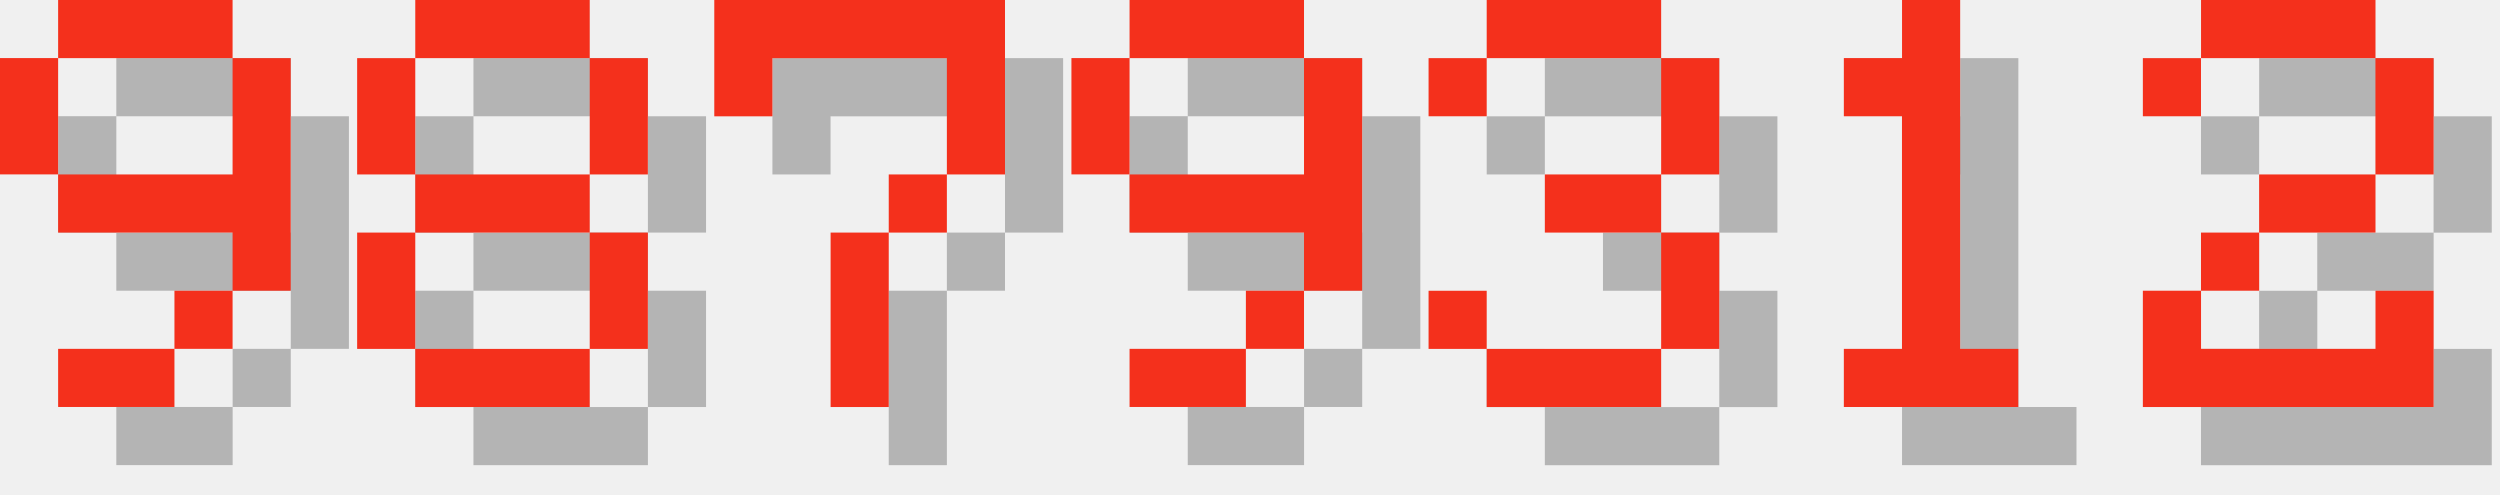
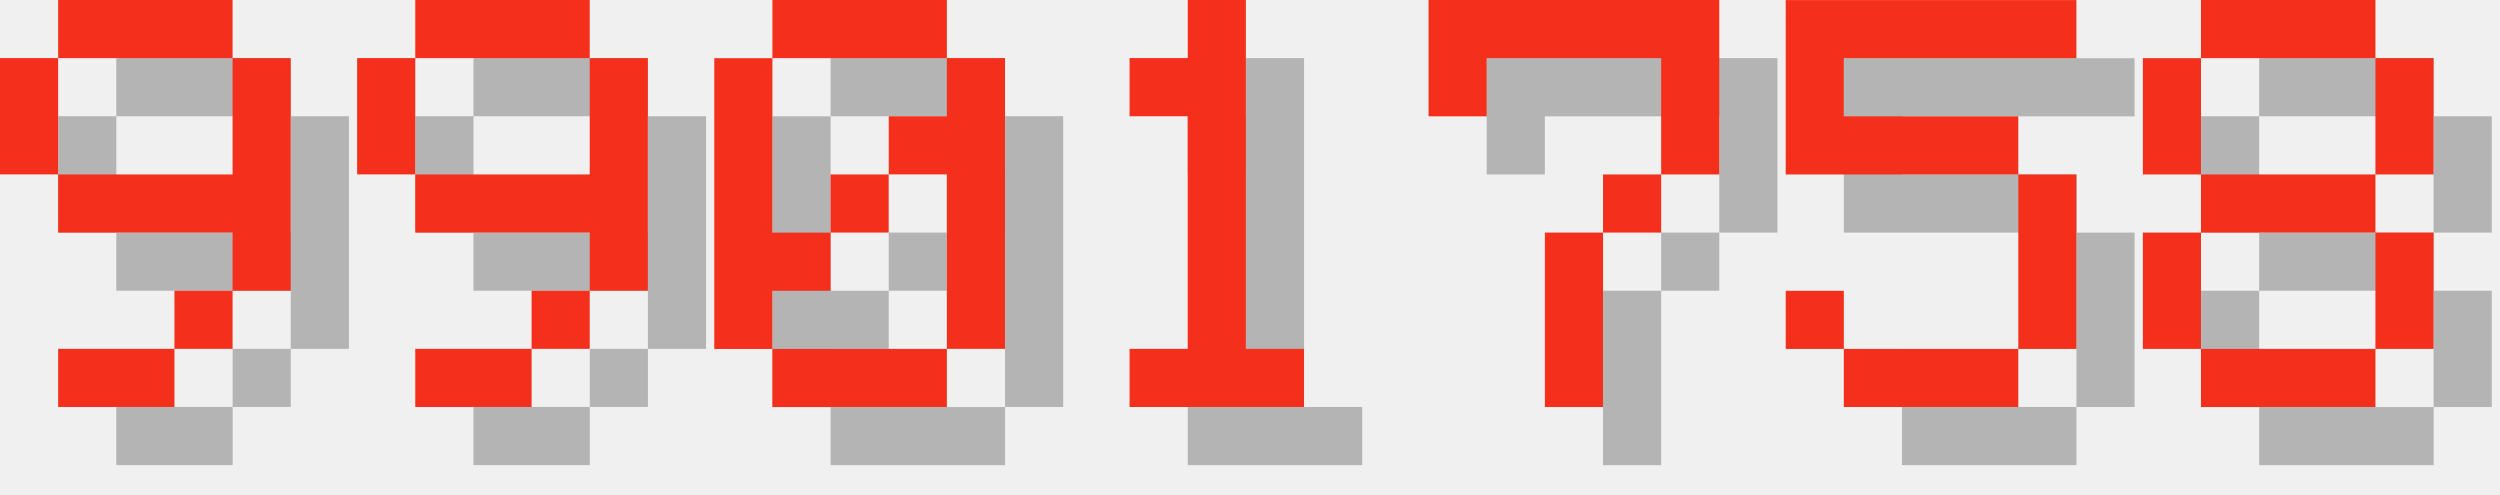
<svg xmlns="http://www.w3.org/2000/svg" version="1.1" width="182.0" height="36">
  <style>
        .text-foreground {
            fill: #F4301C;
        }
        .text-shadow {
            fill: #000000;
            fill-opacity: 0.25;
        }
    </style>
  <g class="digit" id="digit_9" transform="translate(0.0, 0), scale(4)">
    <path id="digit_9_shadow" class="text-shadow" d="m2.117 1.058v1.058h3.175v-1.058h-3.175zm3.175 1.058v2.117h-3.175v1.058h3.175v1.058h1.058v-4.233h-1.058zm0 4.233h-1.058v1.058h1.058v-1.058zm-1.058 1.058h-2.117v1.058h2.117v-1.058zm-2.117-3.175v-2.117h-1.058v2.117h1.058z" fill-opacity=".5" style="paint-order:stroke fill markers" />
    <path id="digit_9_fg" class="text-foreground" d="m1.058 0v1.058h3.175v-1.058h-3.175zm3.175 1.058v2.117h-3.175v1.058h3.175v1.058h1.058v-4.233h-1.058zm0 4.233h-1.058v1.058h1.058v-1.058zm-1.058 1.058h-2.117v1.058h2.117v-1.058zm-2.117-3.175v-2.117h-1.058v2.117h1.058z" fill="#fff" style="paint-order:stroke fill markers" />
  </g>
-   <g class="digit" id="digit_8" transform="translate(26.0, 0), scale(4)">
+   <g class="digit" id="digit_9" transform="translate(26.0, 0), scale(4)">
+     <path id="digit_9_shadow" class="text-shadow" d="m2.117 1.058v1.058h3.175v-1.058h-3.175zm3.175 1.058v2.117h-3.175v1.058h3.175v1.058h1.058v-4.233h-1.058zm0 4.233h-1.058v1.058h1.058v-1.058zm-1.058 1.058h-2.117v1.058h2.117v-1.058zm-2.117-3.175v-2.117h-1.058v2.117h1.058z" fill-opacity=".5" style="paint-order:stroke fill markers" />
+     <path id="digit_9_fg" class="text-foreground" d="m1.058 0v1.058h3.175v-1.058h-3.175zm3.175 1.058v2.117h-3.175v1.058h3.175v1.058h1.058v-4.233h-1.058zm0 4.233h-1.058v1.058h1.058v-1.058zm-1.058 1.058h-2.117v1.058h2.117v-1.058zm-2.117-3.175v-2.117h-1.058v2.117h1.058z" fill="#fff" style="paint-order:stroke fill markers" />
+   </g>
+   <g class="digit" id="digit_0" transform="translate(52.0, 0), scale(4)">
+     <path id="digit_0_shadow" class="text-shadow" d="m2.117 1.058v1.058h3.175v-1.058h-3.175zm3.175 1.058v1.058h-1.058v1.058h1.058v3.175h1.058v-5.292h-1.058zm0 5.292h-3.175v1.058h3.175v-1.058zm-3.175 0v-1.058h1.058v-1.058h-1.058v-3.175h-1.058v5.292h1.058zm1.058-2.117h1.058v-1.058h-1.058v1.058z" fill-opacity=".5" style="paint-order:stroke fill markers" />
+     <path id="digit_0_fg" class="text-foreground" d="m1.058 0v1.058h3.175v-1.058h-3.175zm3.175 1.058v1.058h-1.058v1.058h1.058v3.175h1.058v-5.292h-1.058zm0 5.292h-3.175v1.058h3.175v-1.058zm-3.175 0v-1.058h1.058v-1.058h-1.058v-3.175h-1.058v5.292h1.058zm1.058-2.117h1.058v-1.058h-1.058v1.058z" fill="#fff" style="paint-order:stroke fill markers" />
+   </g>
+   <g class="digit" id="digit_1" transform="translate(78.0, 0), scale(4)">
+     <path id="digit_1_shadow" class="text-shadow" d="m2.117 2.117v1.058h1.058v4.233h-1.058v1.058h3.175v-1.058h-1.058v-6.35h-1.058v1.058h-1.058z" fill-opacity=".5" style="paint-order:stroke fill markers" />
+     <path id="digit_1_fg" class="text-foreground" d="m1.058 1.058v1.058h1.058v4.233h-1.058v1.058h3.175v-1.058h-1.058v-6.35h-1.058v1.058h-1.058z" fill="#fff" style="paint-order:stroke fill markers" />
+   </g>
+   <g class="digit" id="digit_7" transform="translate(104.0, 0), scale(4)">
+     <path id="digit_7_shadow" class="text-shadow" d="m1.058 1.058 2e-6 2.117h1.058v-1.058h3.175v1.058l2e-7 1.058h-1.058v1.058h-1.058l4e-7 3.175 1.058 1e-7v-3.175h1.058v-1.058h1.058l5e-7 -1.058v-2.117z" fill-opacity=".5" style="paint-order:stroke fill markers" />
+     <path id="digit_7_fg" class="text-foreground" d="m0 0 2e-6 2.117h1.058v-1.058h3.175v1.058l2e-7 1.058h-1.058v1.058h-1.058l4e-7 3.175 1.058 1e-7v-3.175h1.058v-1.058h1.058l5e-7 -1.058v-2.117z" fill="#fff" style="paint-order:stroke fill markers" />
+   </g>
+   <g class="digit" id="digit_5" transform="translate(130.0, 0), scale(4)">
+     <path id="digit_5_shadow" class="text-shadow" d="m1.058 1.058v3.175h4.233v3.175h-3.175v-1.058h-1.058v1.058h1.058v1.058h3.175v-1.058h1.058v-3.175h-1.058v-1.058h-3.175v-1.058h4.233v-1.058h-5.292z" fill-opacity=".5" style="paint-order:stroke fill markers" />
+     <path id="digit_5_fg" class="text-foreground" d="m0 0v3.175h4.233v3.175h-3.175v-1.058h-1.058v1.058h1.058v1.058h3.175v-1.058h1.058v-3.175h-1.058v-1.058h-3.175v-1.058h4.233v-1.058h-5.292z" fill="#fff" style="paint-order:stroke fill markers" />
+   </g>
+   <g class="digit" id="digit_8" transform="translate(156.0, 0), scale(4)">
    <path id="digit_8_shadow" class="text-shadow" d="m2.117 1.058v1.058h3.175v-1.058h-3.175zm3.175 1.058v2.117h1.058v-2.117h-1.058zm0 2.117h-3.175v1.058h3.175v-1.058zm0 1.058v2.117h1.058v-2.117h-1.058zm0 2.117h-3.175v1.058h3.175v-1.058zm-3.175 0v-2.117h-1.058v2.117h1.058zm0-3.175v-2.117h-1.058v2.117h1.058z" fill-opacity=".5" style="paint-order:stroke fill markers" />
    <path id="digit_8_fg" class="text-foreground" d="m1.058 0v1.058h3.175v-1.058h-3.175zm3.175 1.058v2.117h1.058v-2.117h-1.058zm0 2.117h-3.175v1.058h3.175v-1.058zm0 1.058v2.117h1.058v-2.117h-1.058zm0 2.117h-3.175v1.058h3.175v-1.058zm-3.175 0v-2.117h-1.058v2.117h1.058zm0-3.175v-2.117h-1.058v2.117h1.058z" fill="#fff" style="paint-order:stroke fill markers" />
  </g>
-   <g class="digit" id="digit_7" transform="translate(52.0, 0), scale(4)">
-     <path id="digit_7_shadow" class="text-shadow" d="m1.058 1.058 2e-6 2.117h1.058v-1.058h3.175v1.058l2e-7 1.058h-1.058v1.058h-1.058l4e-7 3.175 1.058 1e-7v-3.175h1.058v-1.058h1.058l5e-7 -1.058v-2.117z" fill-opacity=".5" style="paint-order:stroke fill markers" />
-     <path id="digit_7_fg" class="text-foreground" d="m0 0 2e-6 2.117h1.058v-1.058h3.175v1.058l2e-7 1.058h-1.058v1.058h-1.058l4e-7 3.175 1.058 1e-7v-3.175h1.058v-1.058h1.058l5e-7 -1.058v-2.117z" fill="#fff" style="paint-order:stroke fill markers" />
-   </g>
-   <g class="digit" id="digit_9" transform="translate(78.0, 0), scale(4)">
-     <path id="digit_9_shadow" class="text-shadow" d="m2.117 1.058v1.058h3.175v-1.058h-3.175zm3.175 1.058v2.117h-3.175v1.058h3.175v1.058h1.058v-4.233h-1.058zm0 4.233h-1.058v1.058h1.058v-1.058zm-1.058 1.058h-2.117v1.058h2.117v-1.058zm-2.117-3.175v-2.117h-1.058v2.117h1.058z" fill-opacity=".5" style="paint-order:stroke fill markers" />
-     <path id="digit_9_fg" class="text-foreground" d="m1.058 0v1.058h3.175v-1.058h-3.175zm3.175 1.058v2.117h-3.175v1.058h3.175v1.058h1.058v-4.233h-1.058zm0 4.233h-1.058v1.058h1.058v-1.058zm-1.058 1.058h-2.117v1.058h2.117v-1.058zm-2.117-3.175v-2.117h-1.058v2.117h1.058z" fill="#fff" style="paint-order:stroke fill markers" />
-   </g>
-   <g class="digit" id="digit_3" transform="translate(104.0, 0), scale(4)">
-     <path id="digit_3_shadow" class="text-shadow" d="m1.058 2.117v1.058h1.058v-1.058h3.175v2.117h-2.117v1.058h2.117v2.117h-3.175v-1.058h-1.058v1.058h1.058v1.058h3.175v-1.058h1.058v-2.117h-1.058v-1.058h1.058v-2.117h-1.058v-1.058h-3.175v1.058h-1.058z" fill-opacity=".5" style="paint-order:stroke fill markers" />
-     <path id="digit_3_fg" class="text-foreground" d="m0 1.058v1.058h1.058v-1.058h3.175v2.117h-2.117v1.058h2.117v2.117h-3.175v-1.058h-1.058v1.058h1.058v1.058h3.175v-1.058h1.058v-2.117h-1.058v-1.058h1.058v-2.117h-1.058v-1.058h-3.175v1.058h-1.058z" fill="#fff" style="paint-order:stroke fill markers" />
-   </g>
-   <g class="digit" id="digit_1" transform="translate(130.0, 0), scale(4)">
-     <path id="digit_1_shadow" class="text-shadow" d="m2.117 2.117v1.058h1.058v4.233h-1.058v1.058h3.175v-1.058h-1.058v-6.35h-1.058v1.058h-1.058z" fill-opacity=".5" style="paint-order:stroke fill markers" />
-     <path id="digit_1_fg" class="text-foreground" d="m1.058 1.058v1.058h1.058v4.233h-1.058v1.058h3.175v-1.058h-1.058v-6.35h-1.058v1.058h-1.058z" fill="#fff" style="paint-order:stroke fill markers" />
-   </g>
-   <g class="digit" id="digit_2" transform="translate(156.0, 0), scale(4)">
-     <path id="digit_2_shadow" class="text-shadow" d="m1.058 2.117v1.058h1.058v-1.058h3.175v2.117h-2.117v1.058h-1.058v1.058h-1.058v2.117h5.292v-2.117h-1.058v1.058h-3.175v-1.058h1.058v-1.058h2.117v-1.058h1.058v-2.117h-1.058v-1.058h-3.175v1.058h-1.058z" fill-opacity=".5" style="paint-order:stroke fill markers" />
-     <path id="digit_2_fg" class="text-foreground" d="m0 1.058v1.058h1.058v-1.058h3.175v2.117h-2.117v1.058h-1.058v1.058h-1.058v2.117h5.292v-2.117h-1.058v1.058h-3.175v-1.058h1.058v-1.058h2.117v-1.058h1.058v-2.117h-1.058v-1.058h-3.175v1.058h-1.058z" fill="#fff" style="paint-order:stroke fill markers" />
-   </g>
</svg>
